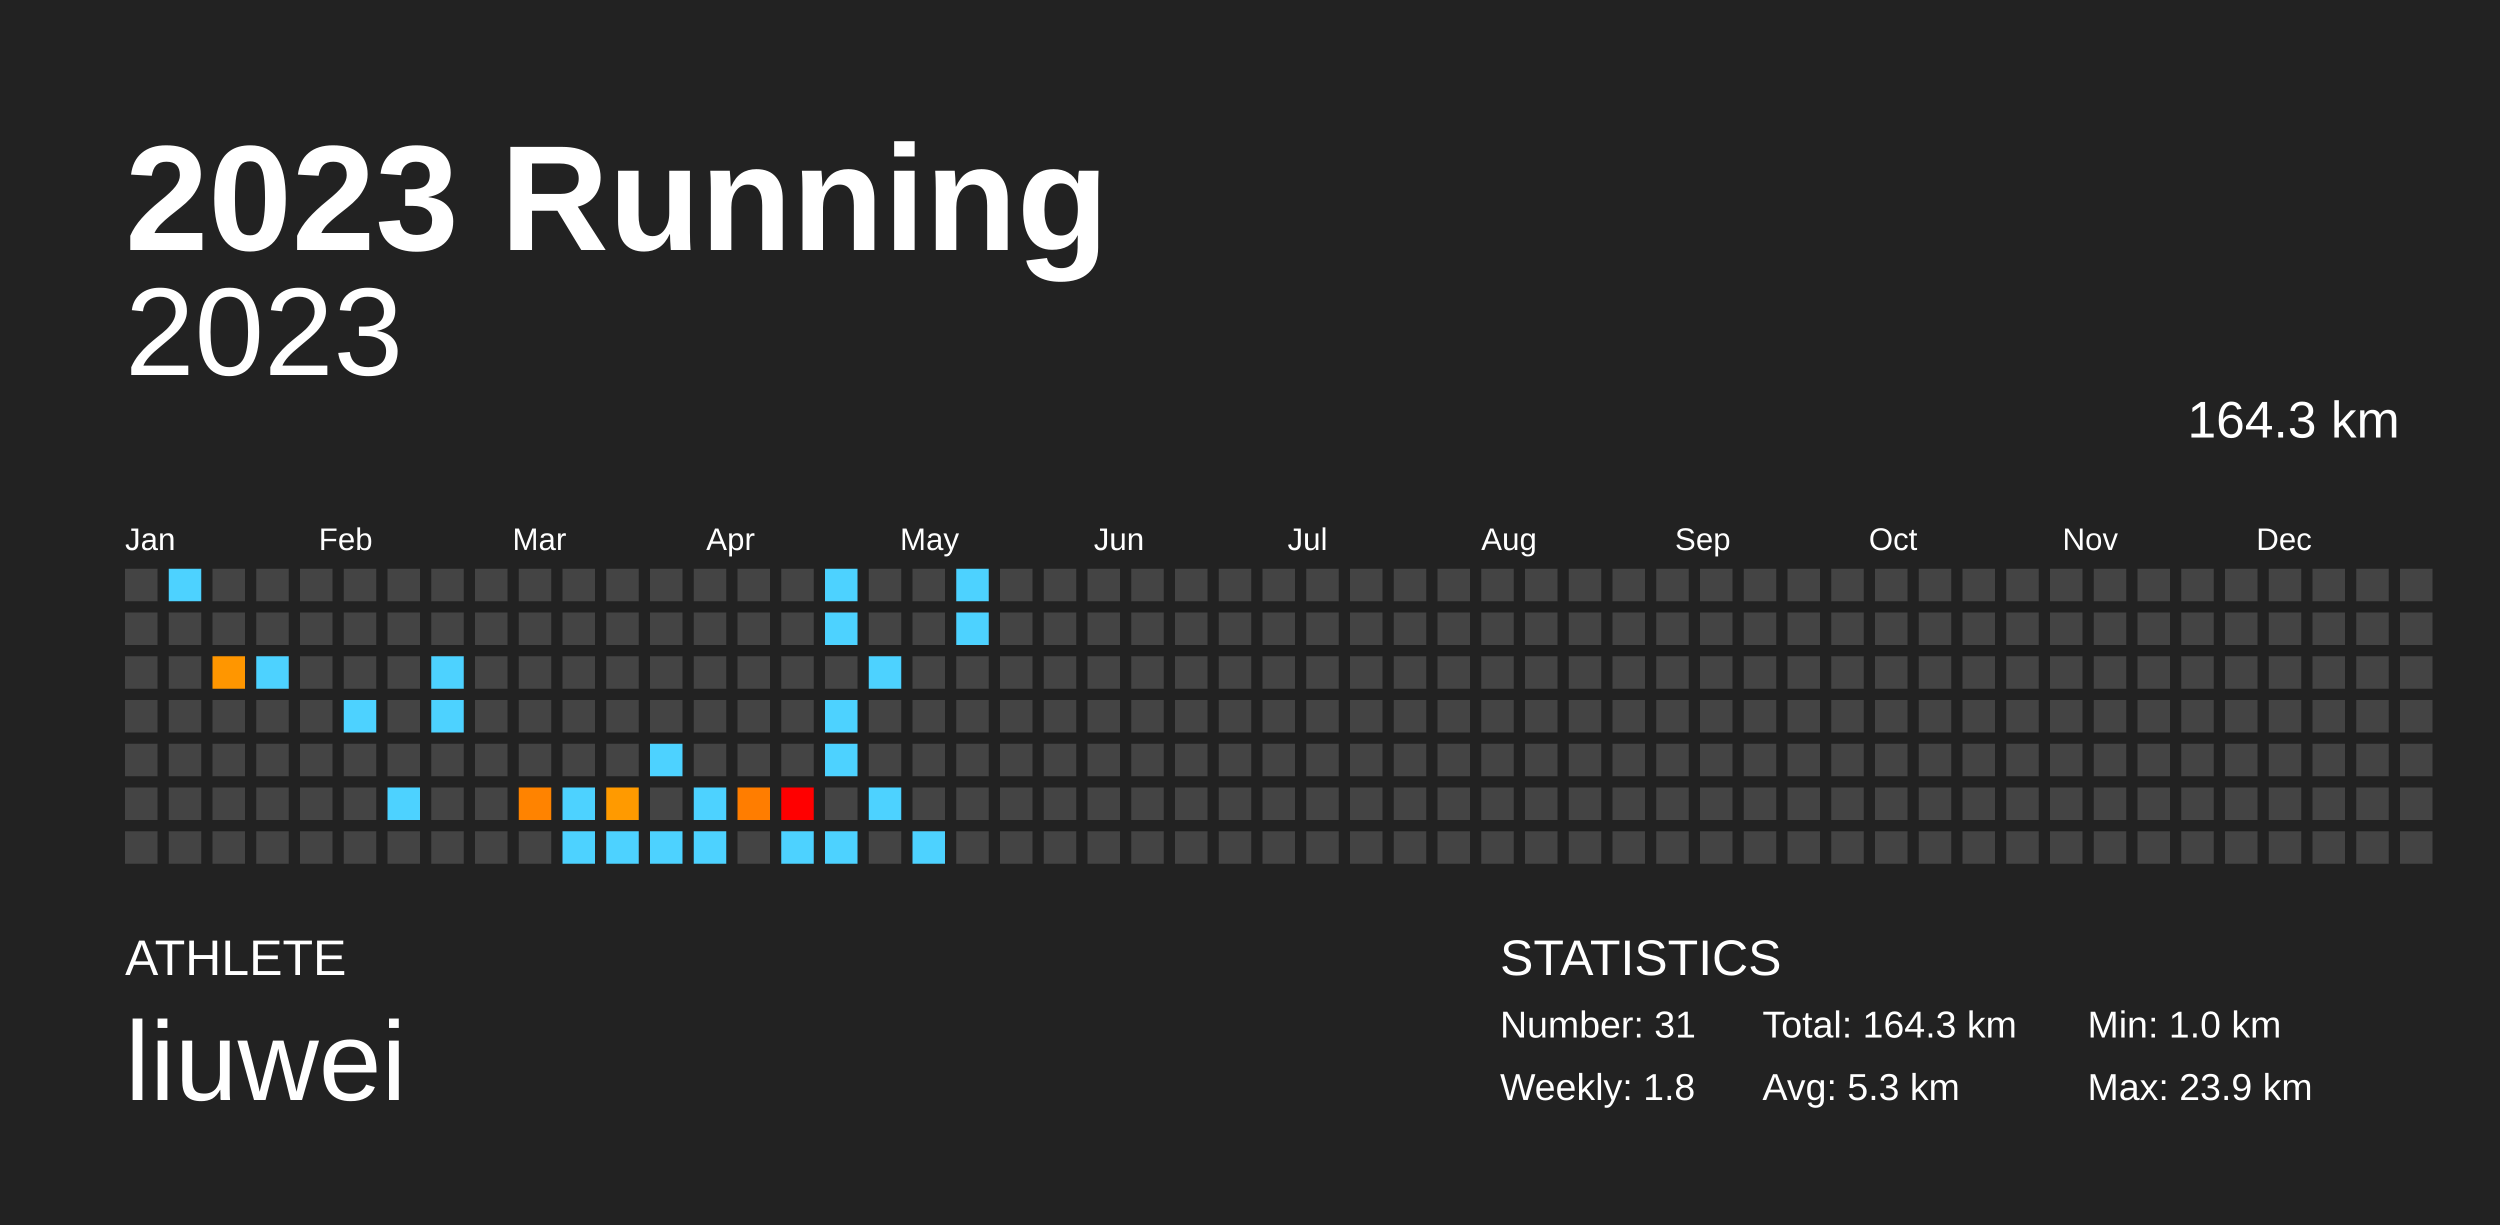
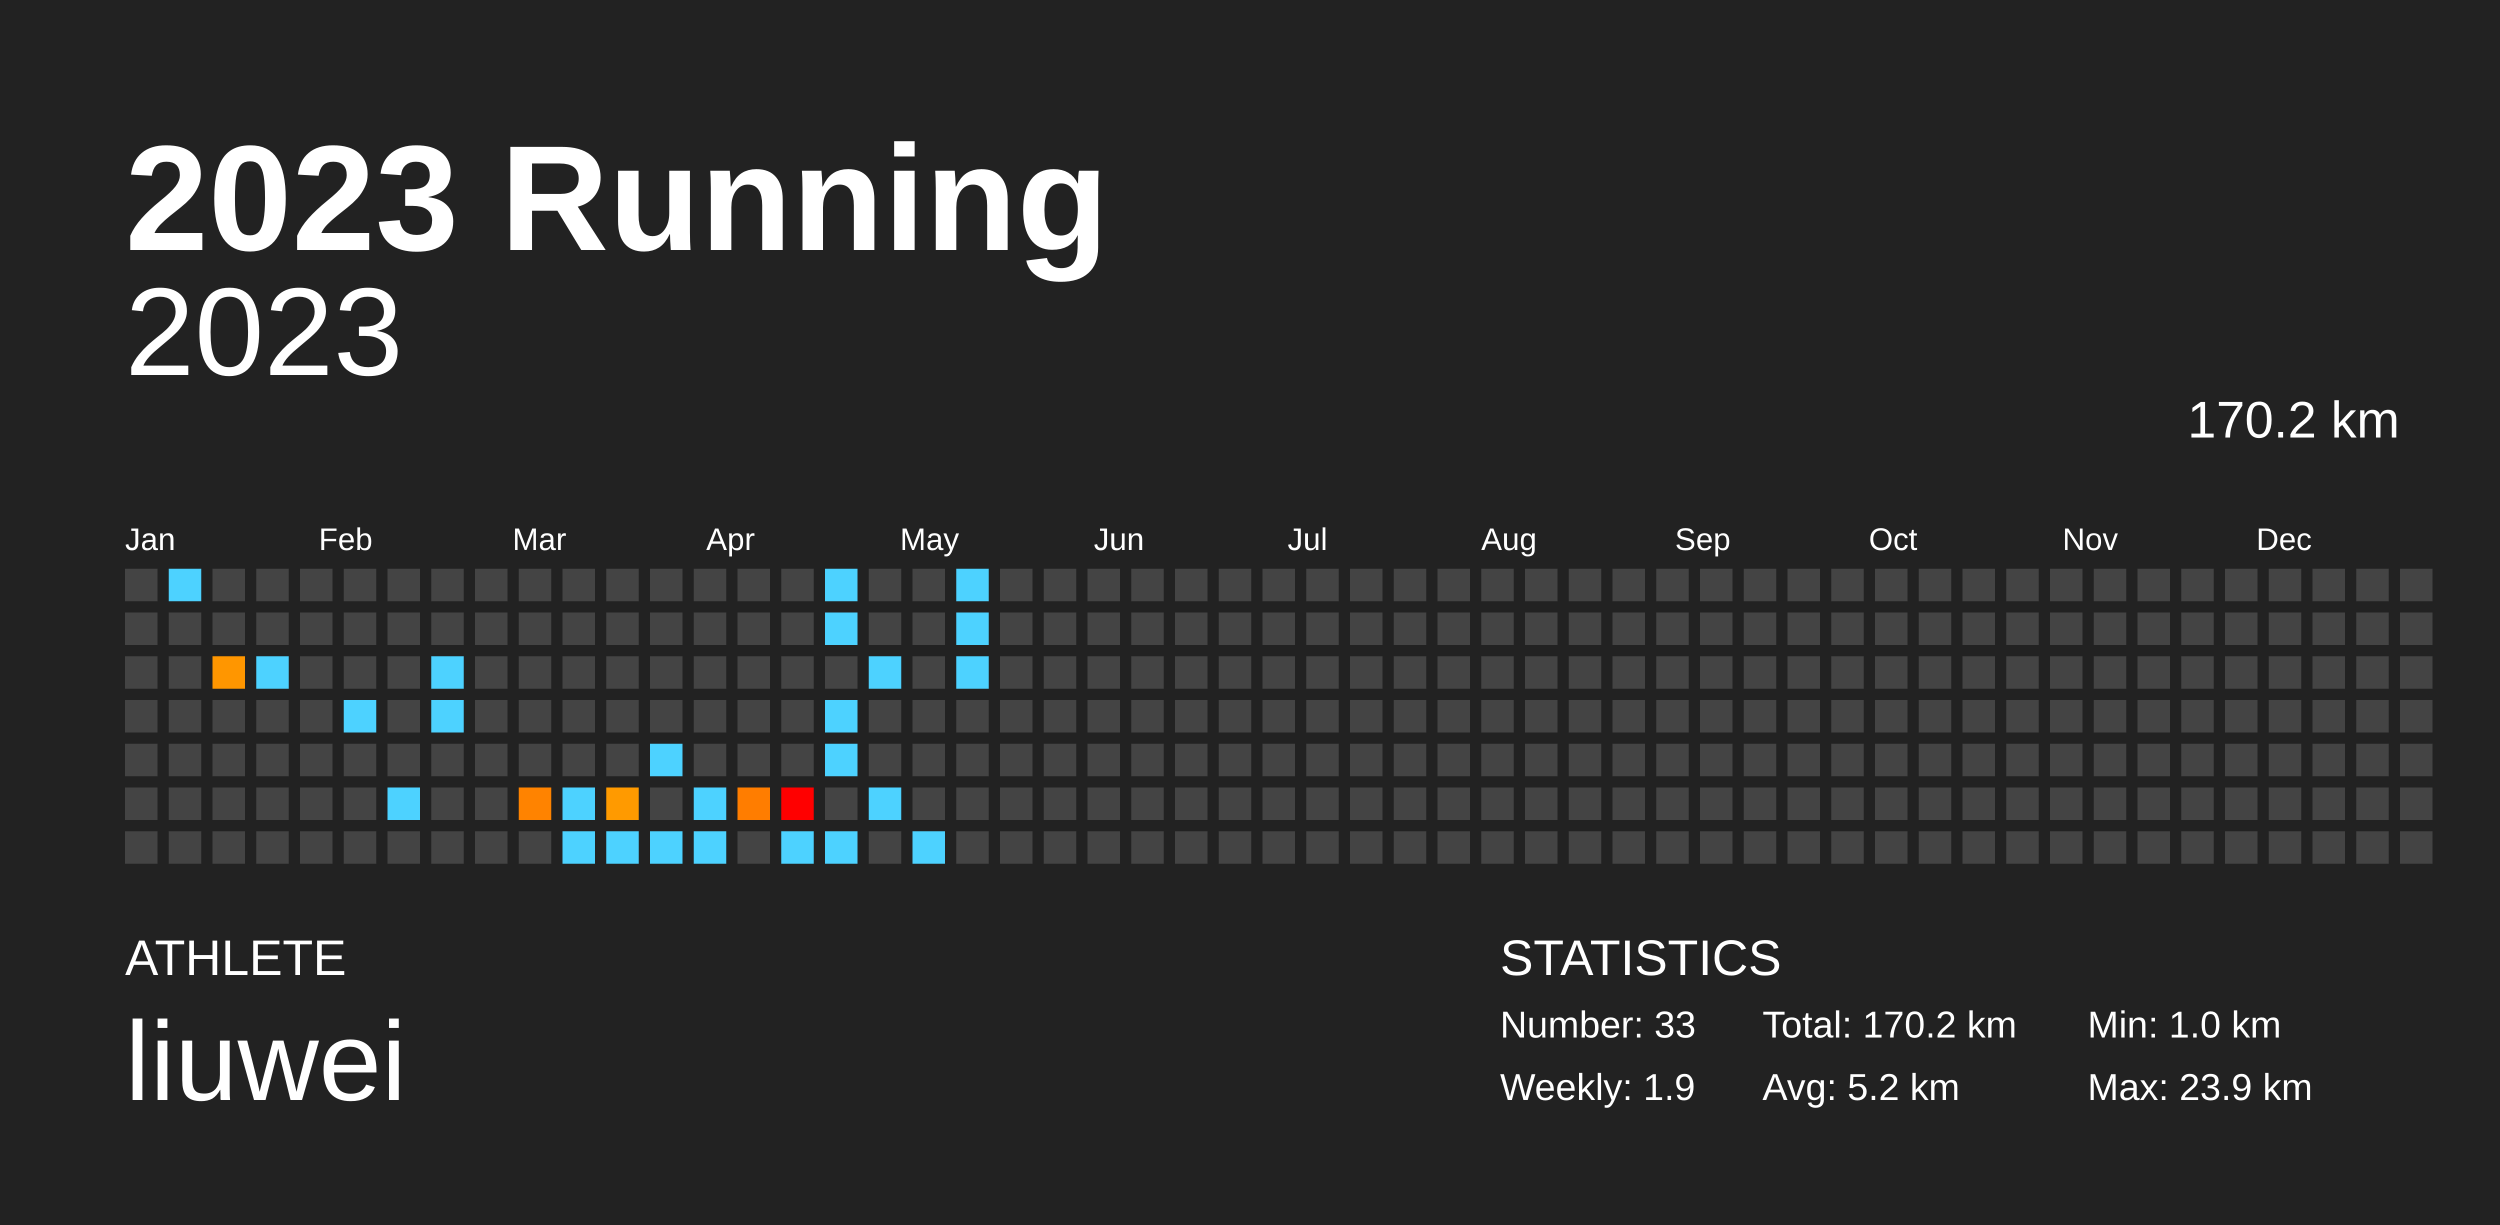
<svg xmlns="http://www.w3.org/2000/svg" baseProfile="full" height="98mm" version="1.1" viewBox="0,0,200,98" width="200mm">
  <defs />
  <rect fill="#222222" height="98" width="200" x="0" y="0" />
  <text fill="#FFFFFF" style="font-size:12px; font-family:Arial; font-weight:bold;" x="10" y="20">2023 Running</text>
  <text fill="#FFFFFF" style="font-size:4px; font-family:Arial" x="10" y="78">ATHLETE</text>
  <text fill="#FFFFFF" style="font-size:9px; font-family:Arial" x="10" y="88">liuwei</text>
  <text fill="#FFFFFF" style="font-size:4px; font-family:Arial" x="120" y="78">STATISTICS</text>
-   <text fill="#FFFFFF" style="font-size:3px; font-family:Arial" x="120" y="83">Number: 31</text>
-   <text fill="#FFFFFF" style="font-size:3px; font-family:Arial" x="120" y="88">Weekly: 1.8</text>
-   <text fill="#FFFFFF" style="font-size:3px; font-family:Arial" x="141" y="83">Total: 164.3 km</text>
-   <text fill="#FFFFFF" style="font-size:3px; font-family:Arial" x="141" y="88">Avg: 5.3 km</text>
+   <text fill="#FFFFFF" style="font-size:3px; font-family:Arial" x="120" y="83">Number: 33</text>
+   <text fill="#FFFFFF" style="font-size:3px; font-family:Arial" x="120" y="88">Weekly: 1.9</text>
+   <text fill="#FFFFFF" style="font-size:3px; font-family:Arial" x="141" y="83">Total: 170.2 km</text>
+   <text fill="#FFFFFF" style="font-size:3px; font-family:Arial" x="141" y="88">Avg: 5.2 km</text>
  <text fill="#FFFFFF" style="font-size:3px; font-family:Arial" x="167" y="83">Min: 1.0 km</text>
  <text fill="#FFFFFF" style="font-size:3px; font-family:Arial" x="167" y="88">Max: 23.9 km</text>
  <text alignment-baseline="hanging" fill="#FFFFFF" style="font-size:10.0px; font-family:Arial;" x="10" y="30">2023</text>
-   <text alignment-baseline="hanging" fill="#FFFFFF" style="font-size:4.125px; font-family:Arial;" x="175" y="35">164.3 km</text>
+   <text alignment-baseline="hanging" fill="#FFFFFF" style="font-size:4.125px; font-family:Arial;" x="175" y="35">170.2 km</text>
  <text fill="#FFFFFF" style="font-size:2.5px; font-family:Arial" x="10.0" y="44">Jan</text>
  <text fill="#FFFFFF" style="font-size:2.5px; font-family:Arial" x="25.5" y="44">Feb</text>
  <text fill="#FFFFFF" style="font-size:2.5px; font-family:Arial" x="41.0" y="44">Mar</text>
  <text fill="#FFFFFF" style="font-size:2.5px; font-family:Arial" x="56.5" y="44">Apr</text>
  <text fill="#FFFFFF" style="font-size:2.5px; font-family:Arial" x="72.0" y="44">May</text>
  <text fill="#FFFFFF" style="font-size:2.5px; font-family:Arial" x="87.5" y="44">Jun</text>
  <text fill="#FFFFFF" style="font-size:2.5px; font-family:Arial" x="103.0" y="44">Jul</text>
  <text fill="#FFFFFF" style="font-size:2.5px; font-family:Arial" x="118.5" y="44">Aug</text>
  <text fill="#FFFFFF" style="font-size:2.5px; font-family:Arial" x="134.0" y="44">Sep</text>
  <text fill="#FFFFFF" style="font-size:2.5px; font-family:Arial" x="149.5" y="44">Oct</text>
  <text fill="#FFFFFF" style="font-size:2.5px; font-family:Arial" x="165.0" y="44">Nov</text>
  <text fill="#FFFFFF" style="font-size:2.5px; font-family:Arial" x="180.5" y="44">Dec</text>
  <rect fill="#444444" height="2.6" width="2.6" x="10.0" y="45.5" />
  <rect fill="#444444" height="2.6" width="2.6" x="10.0" y="49.0" />
  <rect fill="#444444" height="2.6" width="2.6" x="10.0" y="52.5" />
  <rect fill="#444444" height="2.6" width="2.6" x="10.0" y="56.0" />
  <rect fill="#444444" height="2.6" width="2.6" x="10.0" y="59.5" />
  <rect fill="#444444" height="2.6" width="2.6" x="10.0" y="63.0" />
  <rect fill="#444444" height="2.6" width="2.6" x="10.0" y="66.5" />
  <rect fill="#4dd2ff" height="2.6" width="2.6" x="13.5" y="45.5" />
  <rect fill="#444444" height="2.6" width="2.6" x="13.5" y="49.0" />
  <rect fill="#444444" height="2.6" width="2.6" x="13.5" y="52.5" />
  <rect fill="#444444" height="2.6" width="2.6" x="13.5" y="56.0" />
  <rect fill="#444444" height="2.6" width="2.6" x="13.5" y="59.5" />
  <rect fill="#444444" height="2.6" width="2.6" x="13.5" y="63.0" />
  <rect fill="#444444" height="2.6" width="2.6" x="13.5" y="66.5" />
  <rect fill="#444444" height="2.6" width="2.6" x="17.0" y="45.5" />
  <rect fill="#444444" height="2.6" width="2.6" x="17.0" y="49.0" />
  <rect fill="#ff9600" height="2.6" width="2.6" x="17.0" y="52.5" />
  <rect fill="#444444" height="2.6" width="2.6" x="17.0" y="56.0" />
  <rect fill="#444444" height="2.6" width="2.6" x="17.0" y="59.5" />
  <rect fill="#444444" height="2.6" width="2.6" x="17.0" y="63.0" />
  <rect fill="#444444" height="2.6" width="2.6" x="17.0" y="66.5" />
  <rect fill="#444444" height="2.6" width="2.6" x="20.5" y="45.5" />
  <rect fill="#444444" height="2.6" width="2.6" x="20.5" y="49.0" />
  <rect fill="#4dd2ff" height="2.6" width="2.6" x="20.5" y="52.5" />
  <rect fill="#444444" height="2.6" width="2.6" x="20.5" y="56.0" />
  <rect fill="#444444" height="2.6" width="2.6" x="20.5" y="59.5" />
  <rect fill="#444444" height="2.6" width="2.6" x="20.5" y="63.0" />
  <rect fill="#444444" height="2.6" width="2.6" x="20.5" y="66.5" />
  <rect fill="#444444" height="2.6" width="2.6" x="24.0" y="45.5" />
  <rect fill="#444444" height="2.6" width="2.6" x="24.0" y="49.0" />
  <rect fill="#444444" height="2.6" width="2.6" x="24.0" y="52.5" />
  <rect fill="#444444" height="2.6" width="2.6" x="24.0" y="56.0" />
  <rect fill="#444444" height="2.6" width="2.6" x="24.0" y="59.5" />
  <rect fill="#444444" height="2.6" width="2.6" x="24.0" y="63.0" />
  <rect fill="#444444" height="2.6" width="2.6" x="24.0" y="66.5" />
  <rect fill="#444444" height="2.6" width="2.6" x="27.5" y="45.5" />
  <rect fill="#444444" height="2.6" width="2.6" x="27.5" y="49.0" />
  <rect fill="#444444" height="2.6" width="2.6" x="27.5" y="52.5" />
  <rect fill="#4dd2ff" height="2.6" width="2.6" x="27.5" y="56.0" />
  <rect fill="#444444" height="2.6" width="2.6" x="27.5" y="59.5" />
  <rect fill="#444444" height="2.6" width="2.6" x="27.5" y="63.0" />
  <rect fill="#444444" height="2.6" width="2.6" x="27.5" y="66.5" />
  <rect fill="#444444" height="2.6" width="2.6" x="31.0" y="45.5" />
  <rect fill="#444444" height="2.6" width="2.6" x="31.0" y="49.0" />
  <rect fill="#444444" height="2.6" width="2.6" x="31.0" y="52.5" />
  <rect fill="#444444" height="2.6" width="2.6" x="31.0" y="56.0" />
  <rect fill="#444444" height="2.6" width="2.6" x="31.0" y="59.5" />
  <rect fill="#4dd2ff" height="2.6" width="2.6" x="31.0" y="63.0" />
  <rect fill="#444444" height="2.6" width="2.6" x="31.0" y="66.5" />
  <rect fill="#444444" height="2.6" width="2.6" x="34.5" y="45.5" />
  <rect fill="#444444" height="2.6" width="2.6" x="34.5" y="49.0" />
  <rect fill="#4dd2ff" height="2.6" width="2.6" x="34.5" y="52.5" />
  <rect fill="#4dd2ff" height="2.6" width="2.6" x="34.5" y="56.0" />
  <rect fill="#444444" height="2.6" width="2.6" x="34.5" y="59.5" />
  <rect fill="#444444" height="2.6" width="2.6" x="34.5" y="63.0" />
  <rect fill="#444444" height="2.6" width="2.6" x="34.5" y="66.5" />
  <rect fill="#444444" height="2.6" width="2.6" x="38.0" y="45.5" />
  <rect fill="#444444" height="2.6" width="2.6" x="38.0" y="49.0" />
  <rect fill="#444444" height="2.6" width="2.6" x="38.0" y="52.5" />
  <rect fill="#444444" height="2.6" width="2.6" x="38.0" y="56.0" />
  <rect fill="#444444" height="2.6" width="2.6" x="38.0" y="59.5" />
  <rect fill="#444444" height="2.6" width="2.6" x="38.0" y="63.0" />
  <rect fill="#444444" height="2.6" width="2.6" x="38.0" y="66.5" />
  <rect fill="#444444" height="2.6" width="2.6" x="41.5" y="45.5" />
  <rect fill="#444444" height="2.6" width="2.6" x="41.5" y="49.0" />
  <rect fill="#444444" height="2.6" width="2.6" x="41.5" y="52.5" />
  <rect fill="#444444" height="2.6" width="2.6" x="41.5" y="56.0" />
  <rect fill="#444444" height="2.6" width="2.6" x="41.5" y="59.5" />
  <rect fill="#ff8300" height="2.6" width="2.6" x="41.5" y="63.0" />
  <rect fill="#444444" height="2.6" width="2.6" x="41.5" y="66.5" />
  <rect fill="#444444" height="2.6" width="2.6" x="45.0" y="45.5" />
  <rect fill="#444444" height="2.6" width="2.6" x="45.0" y="49.0" />
  <rect fill="#444444" height="2.6" width="2.6" x="45.0" y="52.5" />
  <rect fill="#444444" height="2.6" width="2.6" x="45.0" y="56.0" />
  <rect fill="#444444" height="2.6" width="2.6" x="45.0" y="59.5" />
  <rect fill="#4dd2ff" height="2.6" width="2.6" x="45.0" y="63.0" />
  <rect fill="#4dd2ff" height="2.6" width="2.6" x="45.0" y="66.5" />
  <rect fill="#444444" height="2.6" width="2.6" x="48.5" y="45.5" />
  <rect fill="#444444" height="2.6" width="2.6" x="48.5" y="49.0" />
  <rect fill="#444444" height="2.6" width="2.6" x="48.5" y="52.5" />
  <rect fill="#444444" height="2.6" width="2.6" x="48.5" y="56.0" />
  <rect fill="#444444" height="2.6" width="2.6" x="48.5" y="59.5" />
  <rect fill="#ff9a00" height="2.6" width="2.6" x="48.5" y="63.0" />
  <rect fill="#4dd2ff" height="2.6" width="2.6" x="48.5" y="66.5" />
  <rect fill="#444444" height="2.6" width="2.6" x="52.0" y="45.5" />
  <rect fill="#444444" height="2.6" width="2.6" x="52.0" y="49.0" />
  <rect fill="#444444" height="2.6" width="2.6" x="52.0" y="52.5" />
  <rect fill="#444444" height="2.6" width="2.6" x="52.0" y="56.0" />
  <rect fill="#4dd2ff" height="2.6" width="2.6" x="52.0" y="59.5" />
  <rect fill="#444444" height="2.6" width="2.6" x="52.0" y="63.0" />
  <rect fill="#4dd2ff" height="2.6" width="2.6" x="52.0" y="66.5" />
  <rect fill="#444444" height="2.6" width="2.6" x="55.5" y="45.5" />
  <rect fill="#444444" height="2.6" width="2.6" x="55.5" y="49.0" />
  <rect fill="#444444" height="2.6" width="2.6" x="55.5" y="52.5" />
  <rect fill="#444444" height="2.6" width="2.6" x="55.5" y="56.0" />
  <rect fill="#444444" height="2.6" width="2.6" x="55.5" y="59.5" />
  <rect fill="#4dd2ff" height="2.6" width="2.6" x="55.5" y="63.0" />
  <rect fill="#4dd2ff" height="2.6" width="2.6" x="55.5" y="66.5" />
  <rect fill="#444444" height="2.6" width="2.6" x="59.0" y="45.5" />
  <rect fill="#444444" height="2.6" width="2.6" x="59.0" y="49.0" />
  <rect fill="#444444" height="2.6" width="2.6" x="59.0" y="52.5" />
  <rect fill="#444444" height="2.6" width="2.6" x="59.0" y="56.0" />
  <rect fill="#444444" height="2.6" width="2.6" x="59.0" y="59.5" />
  <rect fill="#ff7d00" height="2.6" width="2.6" x="59.0" y="63.0" />
  <rect fill="#444444" height="2.6" width="2.6" x="59.0" y="66.5" />
  <rect fill="#444444" height="2.6" width="2.6" x="62.5" y="45.5" />
  <rect fill="#444444" height="2.6" width="2.6" x="62.5" y="49.0" />
  <rect fill="#444444" height="2.6" width="2.6" x="62.5" y="52.5" />
  <rect fill="#444444" height="2.6" width="2.6" x="62.5" y="56.0" />
  <rect fill="#444444" height="2.6" width="2.6" x="62.5" y="59.5" />
  <rect fill="red" height="2.6" width="2.6" x="62.5" y="63.0" />
  <rect fill="#4dd2ff" height="2.6" width="2.6" x="62.5" y="66.5" />
  <rect fill="#4dd2ff" height="2.6" width="2.6" x="66.0" y="45.5" />
  <rect fill="#4dd2ff" height="2.6" width="2.6" x="66.0" y="49.0" />
  <rect fill="#444444" height="2.6" width="2.6" x="66.0" y="52.5" />
  <rect fill="#4dd2ff" height="2.6" width="2.6" x="66.0" y="56.0" />
  <rect fill="#4dd2ff" height="2.6" width="2.6" x="66.0" y="59.5" />
  <rect fill="#444444" height="2.6" width="2.6" x="66.0" y="63.0" />
  <rect fill="#4dd2ff" height="2.6" width="2.6" x="66.0" y="66.5" />
  <rect fill="#444444" height="2.6" width="2.6" x="69.5" y="45.5" />
  <rect fill="#444444" height="2.6" width="2.6" x="69.5" y="49.0" />
  <rect fill="#4dd2ff" height="2.6" width="2.6" x="69.5" y="52.5" />
  <rect fill="#444444" height="2.6" width="2.6" x="69.5" y="56.0" />
  <rect fill="#444444" height="2.6" width="2.6" x="69.5" y="59.5" />
  <rect fill="#4dd2ff" height="2.6" width="2.6" x="69.5" y="63.0" />
  <rect fill="#444444" height="2.6" width="2.6" x="69.5" y="66.5" />
  <rect fill="#444444" height="2.6" width="2.6" x="73.0" y="45.5" />
  <rect fill="#444444" height="2.6" width="2.6" x="73.0" y="49.0" />
  <rect fill="#444444" height="2.6" width="2.6" x="73.0" y="52.5" />
  <rect fill="#444444" height="2.6" width="2.6" x="73.0" y="56.0" />
  <rect fill="#444444" height="2.6" width="2.6" x="73.0" y="59.5" />
  <rect fill="#444444" height="2.6" width="2.6" x="73.0" y="63.0" />
  <rect fill="#4dd2ff" height="2.6" width="2.6" x="73.0" y="66.5" />
  <rect fill="#4dd2ff" height="2.6" width="2.6" x="76.5" y="45.5" />
  <rect fill="#4dd2ff" height="2.6" width="2.6" x="76.5" y="49.0" />
-   <rect fill="#444444" height="2.6" width="2.6" x="76.5" y="52.5" />
+   <rect fill="#4dd2ff" height="2.6" width="2.6" x="76.5" y="52.5" />
  <rect fill="#444444" height="2.6" width="2.6" x="76.5" y="56.0" />
  <rect fill="#444444" height="2.6" width="2.6" x="76.5" y="59.5" />
  <rect fill="#444444" height="2.6" width="2.6" x="76.5" y="63.0" />
  <rect fill="#444444" height="2.6" width="2.6" x="76.5" y="66.5" />
  <rect fill="#444444" height="2.6" width="2.6" x="80.0" y="45.5" />
  <rect fill="#444444" height="2.6" width="2.6" x="80.0" y="49.0" />
  <rect fill="#444444" height="2.6" width="2.6" x="80.0" y="52.5" />
  <rect fill="#444444" height="2.6" width="2.6" x="80.0" y="56.0" />
  <rect fill="#444444" height="2.6" width="2.6" x="80.0" y="59.5" />
  <rect fill="#444444" height="2.6" width="2.6" x="80.0" y="63.0" />
  <rect fill="#444444" height="2.6" width="2.6" x="80.0" y="66.5" />
  <rect fill="#444444" height="2.6" width="2.6" x="83.5" y="45.5" />
  <rect fill="#444444" height="2.6" width="2.6" x="83.5" y="49.0" />
  <rect fill="#444444" height="2.6" width="2.6" x="83.5" y="52.5" />
  <rect fill="#444444" height="2.6" width="2.6" x="83.5" y="56.0" />
  <rect fill="#444444" height="2.6" width="2.6" x="83.5" y="59.5" />
  <rect fill="#444444" height="2.6" width="2.6" x="83.5" y="63.0" />
  <rect fill="#444444" height="2.6" width="2.6" x="83.5" y="66.5" />
  <rect fill="#444444" height="2.6" width="2.6" x="87.0" y="45.5" />
  <rect fill="#444444" height="2.6" width="2.6" x="87.0" y="49.0" />
  <rect fill="#444444" height="2.6" width="2.6" x="87.0" y="52.5" />
  <rect fill="#444444" height="2.6" width="2.6" x="87.0" y="56.0" />
  <rect fill="#444444" height="2.6" width="2.6" x="87.0" y="59.5" />
  <rect fill="#444444" height="2.6" width="2.6" x="87.0" y="63.0" />
  <rect fill="#444444" height="2.6" width="2.6" x="87.0" y="66.5" />
  <rect fill="#444444" height="2.6" width="2.6" x="90.5" y="45.5" />
  <rect fill="#444444" height="2.6" width="2.6" x="90.5" y="49.0" />
  <rect fill="#444444" height="2.6" width="2.6" x="90.5" y="52.5" />
  <rect fill="#444444" height="2.6" width="2.6" x="90.5" y="56.0" />
  <rect fill="#444444" height="2.6" width="2.6" x="90.5" y="59.5" />
  <rect fill="#444444" height="2.6" width="2.6" x="90.5" y="63.0" />
  <rect fill="#444444" height="2.6" width="2.6" x="90.5" y="66.5" />
  <rect fill="#444444" height="2.6" width="2.6" x="94.0" y="45.5" />
  <rect fill="#444444" height="2.6" width="2.6" x="94.0" y="49.0" />
  <rect fill="#444444" height="2.6" width="2.6" x="94.0" y="52.5" />
  <rect fill="#444444" height="2.6" width="2.6" x="94.0" y="56.0" />
  <rect fill="#444444" height="2.6" width="2.6" x="94.0" y="59.5" />
  <rect fill="#444444" height="2.6" width="2.6" x="94.0" y="63.0" />
  <rect fill="#444444" height="2.6" width="2.6" x="94.0" y="66.5" />
  <rect fill="#444444" height="2.6" width="2.6" x="97.5" y="45.5" />
  <rect fill="#444444" height="2.6" width="2.6" x="97.5" y="49.0" />
  <rect fill="#444444" height="2.6" width="2.6" x="97.5" y="52.5" />
  <rect fill="#444444" height="2.6" width="2.6" x="97.5" y="56.0" />
  <rect fill="#444444" height="2.6" width="2.6" x="97.5" y="59.5" />
  <rect fill="#444444" height="2.6" width="2.6" x="97.5" y="63.0" />
  <rect fill="#444444" height="2.6" width="2.6" x="97.5" y="66.5" />
  <rect fill="#444444" height="2.6" width="2.6" x="101.0" y="45.5" />
  <rect fill="#444444" height="2.6" width="2.6" x="101.0" y="49.0" />
  <rect fill="#444444" height="2.6" width="2.6" x="101.0" y="52.5" />
  <rect fill="#444444" height="2.6" width="2.6" x="101.0" y="56.0" />
  <rect fill="#444444" height="2.6" width="2.6" x="101.0" y="59.5" />
  <rect fill="#444444" height="2.6" width="2.6" x="101.0" y="63.0" />
  <rect fill="#444444" height="2.6" width="2.6" x="101.0" y="66.5" />
  <rect fill="#444444" height="2.6" width="2.6" x="104.5" y="45.5" />
  <rect fill="#444444" height="2.6" width="2.6" x="104.5" y="49.0" />
  <rect fill="#444444" height="2.6" width="2.6" x="104.5" y="52.5" />
  <rect fill="#444444" height="2.6" width="2.6" x="104.5" y="56.0" />
  <rect fill="#444444" height="2.6" width="2.6" x="104.5" y="59.5" />
  <rect fill="#444444" height="2.6" width="2.6" x="104.5" y="63.0" />
  <rect fill="#444444" height="2.6" width="2.6" x="104.5" y="66.5" />
  <rect fill="#444444" height="2.6" width="2.6" x="108.0" y="45.5" />
  <rect fill="#444444" height="2.6" width="2.6" x="108.0" y="49.0" />
  <rect fill="#444444" height="2.6" width="2.6" x="108.0" y="52.5" />
  <rect fill="#444444" height="2.6" width="2.6" x="108.0" y="56.0" />
  <rect fill="#444444" height="2.6" width="2.6" x="108.0" y="59.5" />
  <rect fill="#444444" height="2.6" width="2.6" x="108.0" y="63.0" />
  <rect fill="#444444" height="2.6" width="2.6" x="108.0" y="66.5" />
  <rect fill="#444444" height="2.6" width="2.6" x="111.5" y="45.5" />
  <rect fill="#444444" height="2.6" width="2.6" x="111.5" y="49.0" />
  <rect fill="#444444" height="2.6" width="2.6" x="111.5" y="52.5" />
  <rect fill="#444444" height="2.6" width="2.6" x="111.5" y="56.0" />
  <rect fill="#444444" height="2.6" width="2.6" x="111.5" y="59.5" />
  <rect fill="#444444" height="2.6" width="2.6" x="111.5" y="63.0" />
  <rect fill="#444444" height="2.6" width="2.6" x="111.5" y="66.5" />
  <rect fill="#444444" height="2.6" width="2.6" x="115.0" y="45.5" />
  <rect fill="#444444" height="2.6" width="2.6" x="115.0" y="49.0" />
  <rect fill="#444444" height="2.6" width="2.6" x="115.0" y="52.5" />
  <rect fill="#444444" height="2.6" width="2.6" x="115.0" y="56.0" />
  <rect fill="#444444" height="2.6" width="2.6" x="115.0" y="59.5" />
  <rect fill="#444444" height="2.6" width="2.6" x="115.0" y="63.0" />
  <rect fill="#444444" height="2.6" width="2.6" x="115.0" y="66.5" />
  <rect fill="#444444" height="2.6" width="2.6" x="118.5" y="45.5" />
  <rect fill="#444444" height="2.6" width="2.6" x="118.5" y="49.0" />
  <rect fill="#444444" height="2.6" width="2.6" x="118.5" y="52.5" />
  <rect fill="#444444" height="2.6" width="2.6" x="118.5" y="56.0" />
  <rect fill="#444444" height="2.6" width="2.6" x="118.5" y="59.5" />
  <rect fill="#444444" height="2.6" width="2.6" x="118.5" y="63.0" />
  <rect fill="#444444" height="2.6" width="2.6" x="118.5" y="66.5" />
  <rect fill="#444444" height="2.6" width="2.6" x="122.0" y="45.5" />
  <rect fill="#444444" height="2.6" width="2.6" x="122.0" y="49.0" />
  <rect fill="#444444" height="2.6" width="2.6" x="122.0" y="52.5" />
  <rect fill="#444444" height="2.6" width="2.6" x="122.0" y="56.0" />
  <rect fill="#444444" height="2.6" width="2.6" x="122.0" y="59.5" />
  <rect fill="#444444" height="2.6" width="2.6" x="122.0" y="63.0" />
  <rect fill="#444444" height="2.6" width="2.6" x="122.0" y="66.5" />
  <rect fill="#444444" height="2.6" width="2.6" x="125.5" y="45.5" />
  <rect fill="#444444" height="2.6" width="2.6" x="125.5" y="49.0" />
  <rect fill="#444444" height="2.6" width="2.6" x="125.5" y="52.5" />
  <rect fill="#444444" height="2.6" width="2.6" x="125.5" y="56.0" />
  <rect fill="#444444" height="2.6" width="2.6" x="125.5" y="59.5" />
  <rect fill="#444444" height="2.6" width="2.6" x="125.5" y="63.0" />
  <rect fill="#444444" height="2.6" width="2.6" x="125.5" y="66.5" />
  <rect fill="#444444" height="2.6" width="2.6" x="129.0" y="45.5" />
  <rect fill="#444444" height="2.6" width="2.6" x="129.0" y="49.0" />
  <rect fill="#444444" height="2.6" width="2.6" x="129.0" y="52.5" />
  <rect fill="#444444" height="2.6" width="2.6" x="129.0" y="56.0" />
  <rect fill="#444444" height="2.6" width="2.6" x="129.0" y="59.5" />
  <rect fill="#444444" height="2.6" width="2.6" x="129.0" y="63.0" />
  <rect fill="#444444" height="2.6" width="2.6" x="129.0" y="66.5" />
  <rect fill="#444444" height="2.6" width="2.6" x="132.5" y="45.5" />
  <rect fill="#444444" height="2.6" width="2.6" x="132.5" y="49.0" />
  <rect fill="#444444" height="2.6" width="2.6" x="132.5" y="52.5" />
  <rect fill="#444444" height="2.6" width="2.6" x="132.5" y="56.0" />
  <rect fill="#444444" height="2.6" width="2.6" x="132.5" y="59.5" />
  <rect fill="#444444" height="2.6" width="2.6" x="132.5" y="63.0" />
  <rect fill="#444444" height="2.6" width="2.6" x="132.5" y="66.5" />
  <rect fill="#444444" height="2.6" width="2.6" x="136.0" y="45.5" />
  <rect fill="#444444" height="2.6" width="2.6" x="136.0" y="49.0" />
  <rect fill="#444444" height="2.6" width="2.6" x="136.0" y="52.5" />
  <rect fill="#444444" height="2.6" width="2.6" x="136.0" y="56.0" />
  <rect fill="#444444" height="2.6" width="2.6" x="136.0" y="59.5" />
  <rect fill="#444444" height="2.6" width="2.6" x="136.0" y="63.0" />
  <rect fill="#444444" height="2.6" width="2.6" x="136.0" y="66.5" />
  <rect fill="#444444" height="2.6" width="2.6" x="139.5" y="45.5" />
  <rect fill="#444444" height="2.6" width="2.6" x="139.5" y="49.0" />
  <rect fill="#444444" height="2.6" width="2.6" x="139.5" y="52.5" />
  <rect fill="#444444" height="2.6" width="2.6" x="139.5" y="56.0" />
  <rect fill="#444444" height="2.6" width="2.6" x="139.5" y="59.5" />
  <rect fill="#444444" height="2.6" width="2.6" x="139.5" y="63.0" />
  <rect fill="#444444" height="2.6" width="2.6" x="139.5" y="66.5" />
  <rect fill="#444444" height="2.6" width="2.6" x="143.0" y="45.5" />
  <rect fill="#444444" height="2.6" width="2.6" x="143.0" y="49.0" />
  <rect fill="#444444" height="2.6" width="2.6" x="143.0" y="52.5" />
  <rect fill="#444444" height="2.6" width="2.6" x="143.0" y="56.0" />
  <rect fill="#444444" height="2.6" width="2.6" x="143.0" y="59.5" />
  <rect fill="#444444" height="2.6" width="2.6" x="143.0" y="63.0" />
  <rect fill="#444444" height="2.6" width="2.6" x="143.0" y="66.5" />
  <rect fill="#444444" height="2.6" width="2.6" x="146.5" y="45.5" />
  <rect fill="#444444" height="2.6" width="2.6" x="146.5" y="49.0" />
  <rect fill="#444444" height="2.6" width="2.6" x="146.5" y="52.5" />
  <rect fill="#444444" height="2.6" width="2.6" x="146.5" y="56.0" />
  <rect fill="#444444" height="2.6" width="2.6" x="146.5" y="59.5" />
  <rect fill="#444444" height="2.6" width="2.6" x="146.5" y="63.0" />
  <rect fill="#444444" height="2.6" width="2.6" x="146.5" y="66.5" />
  <rect fill="#444444" height="2.6" width="2.6" x="150.0" y="45.5" />
  <rect fill="#444444" height="2.6" width="2.6" x="150.0" y="49.0" />
  <rect fill="#444444" height="2.6" width="2.6" x="150.0" y="52.5" />
  <rect fill="#444444" height="2.6" width="2.6" x="150.0" y="56.0" />
  <rect fill="#444444" height="2.6" width="2.6" x="150.0" y="59.5" />
  <rect fill="#444444" height="2.6" width="2.6" x="150.0" y="63.0" />
  <rect fill="#444444" height="2.6" width="2.6" x="150.0" y="66.5" />
  <rect fill="#444444" height="2.6" width="2.6" x="153.5" y="45.5" />
  <rect fill="#444444" height="2.6" width="2.6" x="153.5" y="49.0" />
  <rect fill="#444444" height="2.6" width="2.6" x="153.5" y="52.5" />
  <rect fill="#444444" height="2.6" width="2.6" x="153.5" y="56.0" />
  <rect fill="#444444" height="2.6" width="2.6" x="153.5" y="59.5" />
  <rect fill="#444444" height="2.6" width="2.6" x="153.5" y="63.0" />
  <rect fill="#444444" height="2.6" width="2.6" x="153.5" y="66.5" />
  <rect fill="#444444" height="2.6" width="2.6" x="157.0" y="45.5" />
  <rect fill="#444444" height="2.6" width="2.6" x="157.0" y="49.0" />
  <rect fill="#444444" height="2.6" width="2.6" x="157.0" y="52.5" />
  <rect fill="#444444" height="2.6" width="2.6" x="157.0" y="56.0" />
  <rect fill="#444444" height="2.6" width="2.6" x="157.0" y="59.5" />
  <rect fill="#444444" height="2.6" width="2.6" x="157.0" y="63.0" />
  <rect fill="#444444" height="2.6" width="2.6" x="157.0" y="66.5" />
  <rect fill="#444444" height="2.6" width="2.6" x="160.5" y="45.5" />
  <rect fill="#444444" height="2.6" width="2.6" x="160.5" y="49.0" />
  <rect fill="#444444" height="2.6" width="2.6" x="160.5" y="52.5" />
  <rect fill="#444444" height="2.6" width="2.6" x="160.5" y="56.0" />
  <rect fill="#444444" height="2.6" width="2.6" x="160.5" y="59.5" />
  <rect fill="#444444" height="2.6" width="2.6" x="160.5" y="63.0" />
  <rect fill="#444444" height="2.6" width="2.6" x="160.5" y="66.5" />
  <rect fill="#444444" height="2.6" width="2.6" x="164.0" y="45.5" />
  <rect fill="#444444" height="2.6" width="2.6" x="164.0" y="49.0" />
  <rect fill="#444444" height="2.6" width="2.6" x="164.0" y="52.5" />
  <rect fill="#444444" height="2.6" width="2.6" x="164.0" y="56.0" />
  <rect fill="#444444" height="2.6" width="2.6" x="164.0" y="59.5" />
  <rect fill="#444444" height="2.6" width="2.6" x="164.0" y="63.0" />
  <rect fill="#444444" height="2.6" width="2.6" x="164.0" y="66.5" />
  <rect fill="#444444" height="2.6" width="2.6" x="167.5" y="45.5" />
  <rect fill="#444444" height="2.6" width="2.6" x="167.5" y="49.0" />
  <rect fill="#444444" height="2.6" width="2.6" x="167.5" y="52.5" />
  <rect fill="#444444" height="2.6" width="2.6" x="167.5" y="56.0" />
  <rect fill="#444444" height="2.6" width="2.6" x="167.5" y="59.5" />
  <rect fill="#444444" height="2.6" width="2.6" x="167.5" y="63.0" />
  <rect fill="#444444" height="2.6" width="2.6" x="167.5" y="66.5" />
  <rect fill="#444444" height="2.6" width="2.6" x="171.0" y="45.5" />
  <rect fill="#444444" height="2.6" width="2.6" x="171.0" y="49.0" />
  <rect fill="#444444" height="2.6" width="2.6" x="171.0" y="52.5" />
  <rect fill="#444444" height="2.6" width="2.6" x="171.0" y="56.0" />
  <rect fill="#444444" height="2.6" width="2.6" x="171.0" y="59.5" />
  <rect fill="#444444" height="2.6" width="2.6" x="171.0" y="63.0" />
  <rect fill="#444444" height="2.6" width="2.6" x="171.0" y="66.5" />
  <rect fill="#444444" height="2.6" width="2.6" x="174.5" y="45.5" />
  <rect fill="#444444" height="2.6" width="2.6" x="174.5" y="49.0" />
  <rect fill="#444444" height="2.6" width="2.6" x="174.5" y="52.5" />
  <rect fill="#444444" height="2.6" width="2.6" x="174.5" y="56.0" />
  <rect fill="#444444" height="2.6" width="2.6" x="174.5" y="59.5" />
  <rect fill="#444444" height="2.6" width="2.6" x="174.5" y="63.0" />
  <rect fill="#444444" height="2.6" width="2.6" x="174.5" y="66.5" />
  <rect fill="#444444" height="2.6" width="2.6" x="178.0" y="45.5" />
  <rect fill="#444444" height="2.6" width="2.6" x="178.0" y="49.0" />
  <rect fill="#444444" height="2.6" width="2.6" x="178.0" y="52.5" />
  <rect fill="#444444" height="2.6" width="2.6" x="178.0" y="56.0" />
  <rect fill="#444444" height="2.6" width="2.6" x="178.0" y="59.5" />
  <rect fill="#444444" height="2.6" width="2.6" x="178.0" y="63.0" />
  <rect fill="#444444" height="2.6" width="2.6" x="178.0" y="66.5" />
  <rect fill="#444444" height="2.6" width="2.6" x="181.5" y="45.5" />
  <rect fill="#444444" height="2.6" width="2.6" x="181.5" y="49.0" />
  <rect fill="#444444" height="2.6" width="2.6" x="181.5" y="52.5" />
  <rect fill="#444444" height="2.6" width="2.6" x="181.5" y="56.0" />
  <rect fill="#444444" height="2.6" width="2.6" x="181.5" y="59.5" />
  <rect fill="#444444" height="2.6" width="2.6" x="181.5" y="63.0" />
  <rect fill="#444444" height="2.6" width="2.6" x="181.5" y="66.5" />
  <rect fill="#444444" height="2.6" width="2.6" x="185.0" y="45.5" />
  <rect fill="#444444" height="2.6" width="2.6" x="185.0" y="49.0" />
  <rect fill="#444444" height="2.6" width="2.6" x="185.0" y="52.5" />
  <rect fill="#444444" height="2.6" width="2.6" x="185.0" y="56.0" />
  <rect fill="#444444" height="2.6" width="2.6" x="185.0" y="59.5" />
  <rect fill="#444444" height="2.6" width="2.6" x="185.0" y="63.0" />
  <rect fill="#444444" height="2.6" width="2.6" x="185.0" y="66.5" />
  <rect fill="#444444" height="2.6" width="2.6" x="188.5" y="45.5" />
  <rect fill="#444444" height="2.6" width="2.6" x="188.5" y="49.0" />
  <rect fill="#444444" height="2.6" width="2.6" x="188.5" y="52.5" />
  <rect fill="#444444" height="2.6" width="2.6" x="188.5" y="56.0" />
  <rect fill="#444444" height="2.6" width="2.6" x="188.5" y="59.5" />
  <rect fill="#444444" height="2.6" width="2.6" x="188.5" y="63.0" />
  <rect fill="#444444" height="2.6" width="2.6" x="188.5" y="66.5" />
  <rect fill="#444444" height="2.6" width="2.6" x="192.0" y="45.5" />
  <rect fill="#444444" height="2.6" width="2.6" x="192.0" y="49.0" />
  <rect fill="#444444" height="2.6" width="2.6" x="192.0" y="52.5" />
  <rect fill="#444444" height="2.6" width="2.6" x="192.0" y="56.0" />
  <rect fill="#444444" height="2.6" width="2.6" x="192.0" y="59.5" />
  <rect fill="#444444" height="2.6" width="2.6" x="192.0" y="63.0" />
  <rect fill="#444444" height="2.6" width="2.6" x="192.0" y="66.5" />
</svg>
